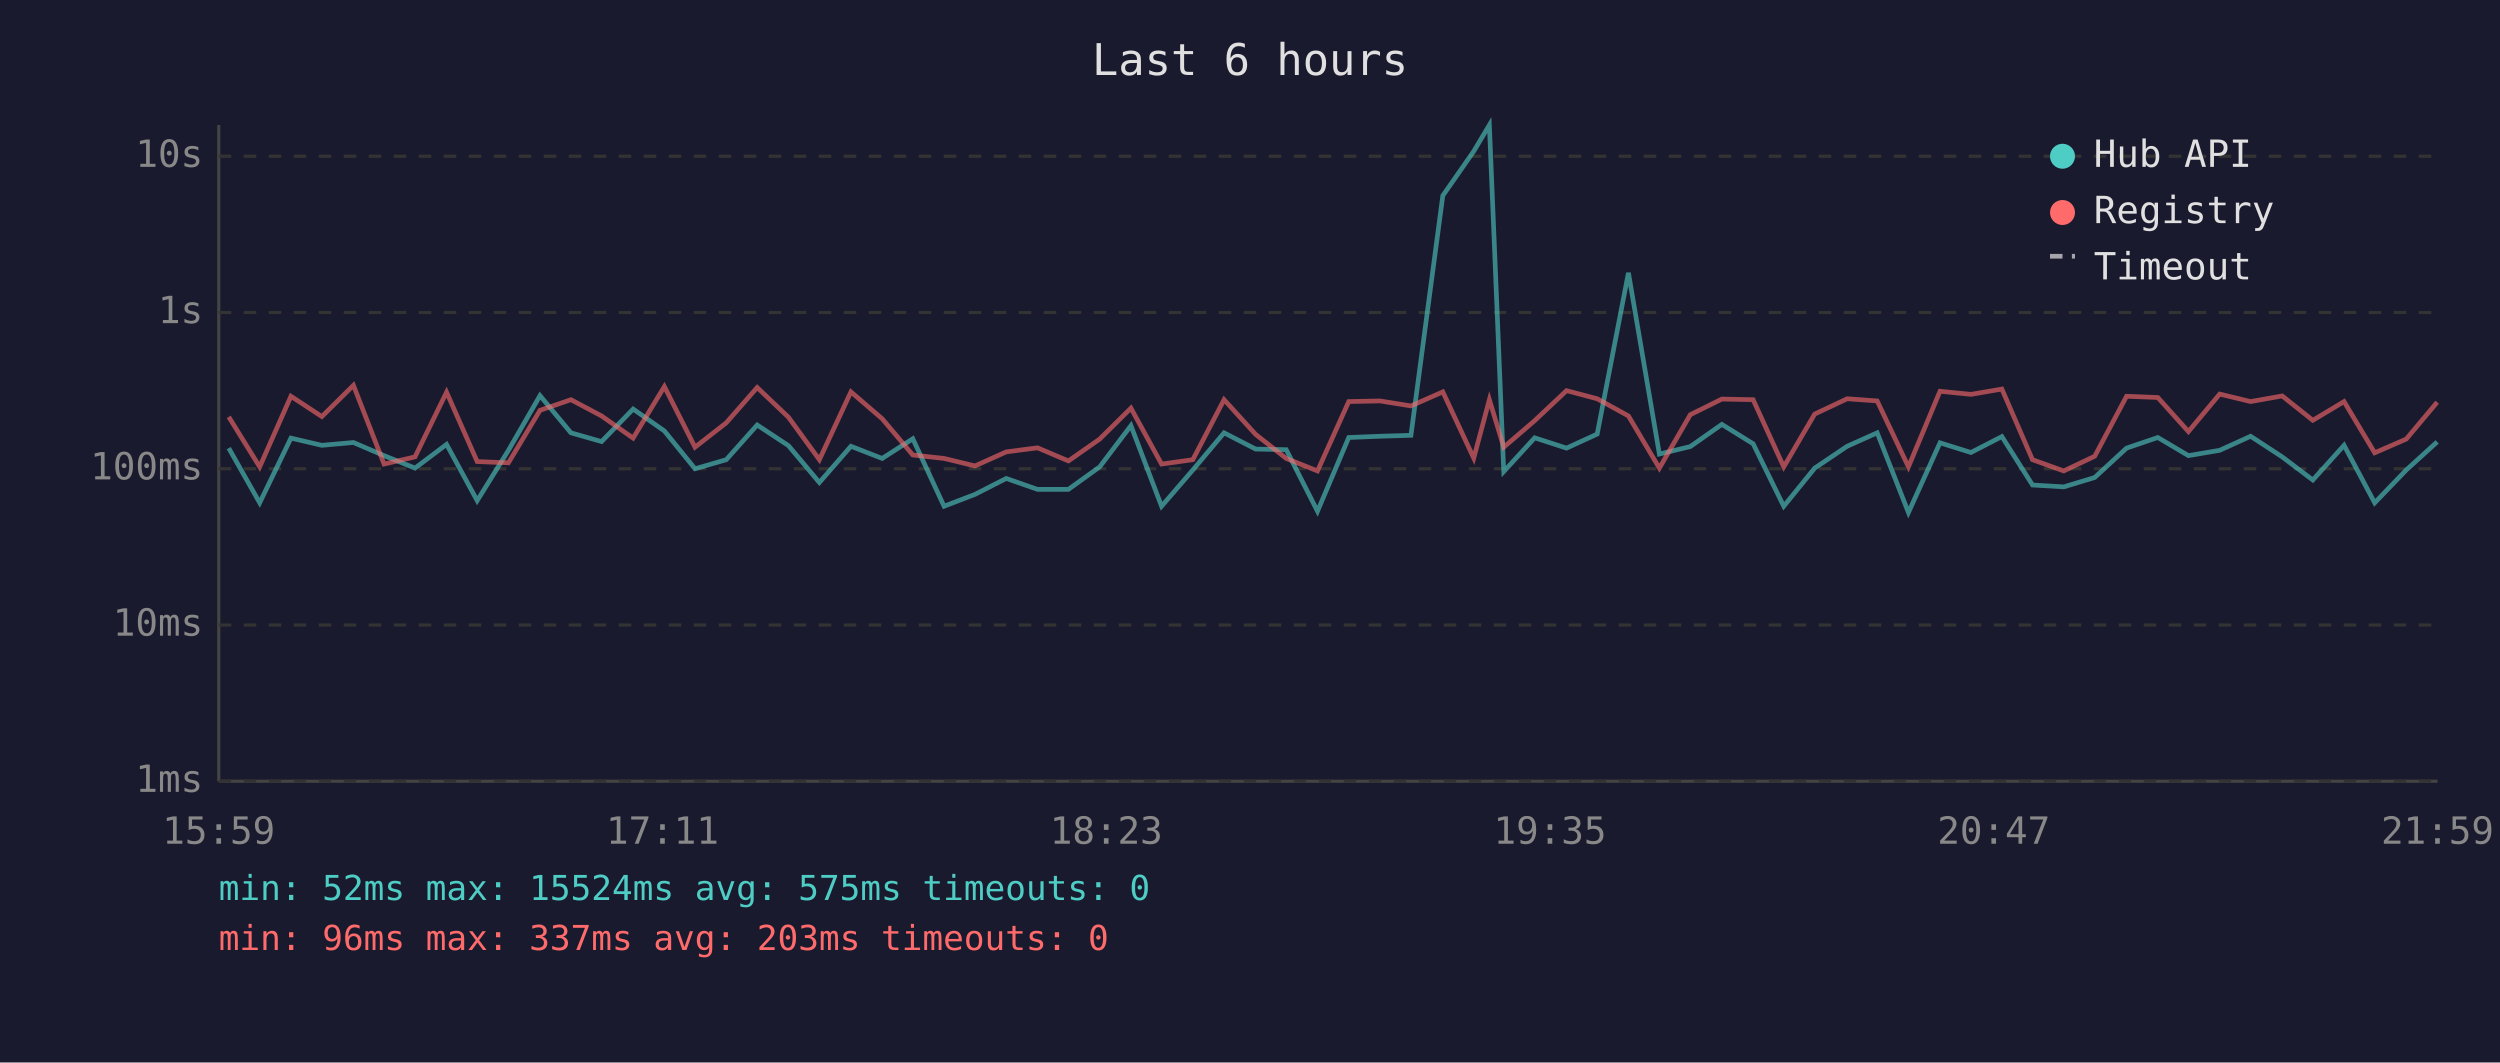
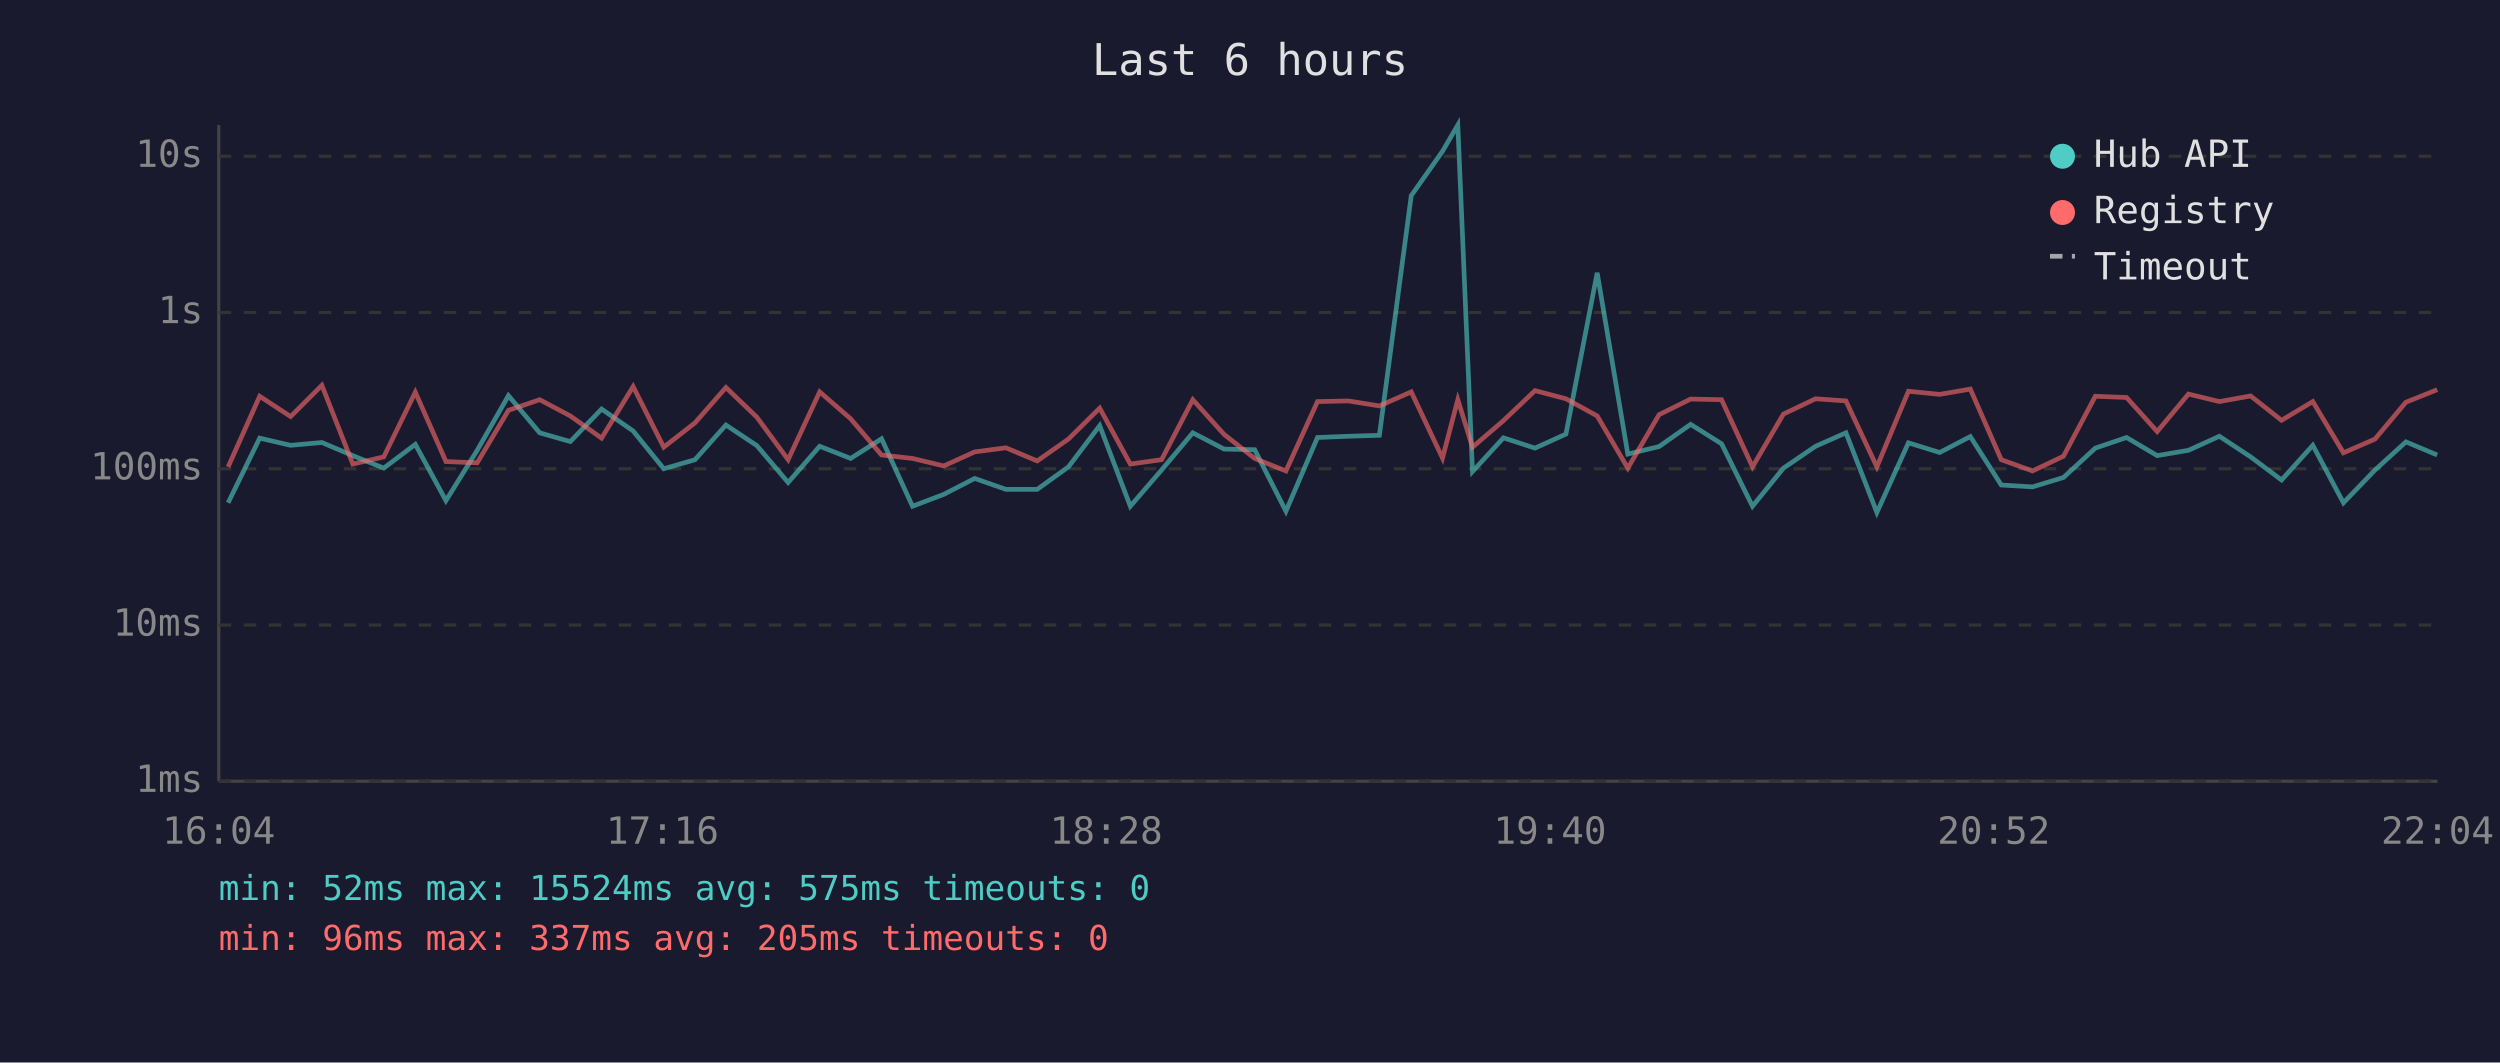
<svg xmlns="http://www.w3.org/2000/svg" viewBox="0 0 800 340" font-family="monospace" font-size="12">
  <rect width="800" height="340" fill="#1a1a2e" />
  <text x="400" y="24" fill="#e0e0e0" font-size="14" text-anchor="middle">Last 6 hours</text>
  <line x1="70" y1="40" x2="70" y2="250" stroke="#444" stroke-width="1" />
  <line x1="70" y1="250" x2="780" y2="250" stroke="#444" stroke-width="1" />
  <line x1="70" y1="250" x2="780" y2="250" stroke="#333" stroke-width="1" stroke-dasharray="4" />
  <text x="65" y="250" fill="#888" text-anchor="end" dominant-baseline="middle">1ms</text>
  <line x1="70" y1="200" x2="780" y2="200" stroke="#333" stroke-width="1" stroke-dasharray="4" />
  <text x="65" y="200" fill="#888" text-anchor="end" dominant-baseline="middle">10ms</text>
  <line x1="70" y1="150" x2="780" y2="150" stroke="#333" stroke-width="1" stroke-dasharray="4" />
  <text x="65" y="150" fill="#888" text-anchor="end" dominant-baseline="middle">100ms</text>
  <line x1="70" y1="100" x2="780" y2="100" stroke="#333" stroke-width="1" stroke-dasharray="4" />
  <text x="65" y="100" fill="#888" text-anchor="end" dominant-baseline="middle">1s</text>
  <line x1="70" y1="50" x2="780" y2="50" stroke="#333" stroke-width="1" stroke-dasharray="4" />
  <text x="65" y="50" fill="#888" text-anchor="end" dominant-baseline="middle">10s</text>
-   <text x="70" y="270" fill="#888" text-anchor="middle">15:59</text>
-   <text x="212" y="270" fill="#888" text-anchor="middle">17:11</text>
-   <text x="354" y="270" fill="#888" text-anchor="middle">18:23</text>
-   <text x="496" y="270" fill="#888" text-anchor="middle">19:35</text>
-   <text x="638" y="270" fill="#888" text-anchor="middle">20:47</text>
-   <text x="780" y="270" fill="#888" text-anchor="middle">21:59</text>
-   <polyline points="73.2,143.4 83.1,160.9 93.1,140.2 103.0,142.5 113.1,141.6 122.9,145.8 132.8,149.8 142.9,142.2 152.7,160.2 162.7,144.1 172.8,126.6 182.7,138.5 192.5,141.3 202.6,130.9 212.6,137.9 222.4,150.0 232.4,147.1 242.3,136.0 252.3,142.6 262.2,154.4 272.3,142.8 282.3,146.7 292.1,140.4 302.1,162.0 312.0,158.2 322.0,153.1 332.0,156.6 341.9,156.6 351.9,149.4 361.9,136.2 371.7,162.0 381.7,150.4 391.7,138.5 401.8,143.7 411.6,143.9 421.6,163.6 431.6,140.0 441.6,139.6 451.5,139.3 461.7,62.6 471.6,48.4 476.6,40.0 481.2,150.9 491.1,140.1 501.3,143.4 511.1,138.9 521.1,87.3 531.0,145.3 540.9,142.9 551.0,135.8 561.0,142.0 570.8,162.0 580.7,149.8 591.1,142.8 600.7,138.5 610.7,164.0 620.8,141.7 630.7,144.8 640.6,139.7 650.4,155.2 660.4,155.8 670.3,152.8 680.5,143.4 690.5,140.0 700.3,145.8 710.3,144.1 720.2,139.6 730.3,146.2 740.1,153.6 750.1,142.5 759.9,160.9 770.0,150.4 779.9,141.4" fill="none" stroke="#4ecdc4" stroke-width="1.5" opacity="0.6" />
-   <polyline points="73.2,133.4 83.1,149.4 93.1,126.8 103.0,133.3 113.1,123.3 122.9,148.5 132.8,146.2 142.9,125.5 152.7,147.7 162.7,148.1 172.8,131.3 182.7,127.9 192.5,133.1 202.6,140.2 212.6,123.7 222.4,143.1 232.4,135.3 242.3,124.0 252.3,133.5 262.2,147.1 272.3,125.4 282.3,134.0 292.1,145.6 302.1,146.7 312.0,149.1 322.0,144.6 332.0,143.3 341.9,147.5 351.9,140.5 361.9,130.6 371.7,148.5 381.7,147.1 391.7,127.9 401.8,139.0 411.6,146.7 421.6,150.7 431.6,128.5 441.6,128.3 451.5,129.9 461.7,125.4 471.6,146.6 476.6,127.9 481.2,143.1 491.1,134.6 501.3,125.0 511.1,127.6 521.1,133.1 531.0,149.8 540.9,132.7 551.0,127.7 561.0,127.9 570.8,149.4 580.7,132.5 591.1,127.6 600.7,128.3 610.7,149.4 620.8,125.2 630.7,126.2 640.6,124.5 650.4,147.1 660.4,150.7 670.3,146.0 680.5,126.8 690.5,127.2 700.3,138.1 710.3,126.1 720.2,128.5 730.3,126.7 740.1,134.5 750.1,128.5 759.9,144.9 770.0,140.5 779.9,128.7" fill="none" stroke="#ff6b6b" stroke-width="1.5" opacity="0.6" />
+   <text x="70" y="270" fill="#888" text-anchor="middle">16:04</text>
+   <text x="212" y="270" fill="#888" text-anchor="middle">17:16</text>
+   <text x="354" y="270" fill="#888" text-anchor="middle">18:28</text>
+   <text x="496" y="270" fill="#888" text-anchor="middle">19:40</text>
+   <text x="638" y="270" fill="#888" text-anchor="middle">20:52</text>
+   <text x="780" y="270" fill="#888" text-anchor="middle">22:04</text>
+   <polyline points="73.0,160.9 83.1,140.2 93.0,142.5 103.0,141.6 112.9,145.8 122.8,149.8 132.9,142.2 142.7,160.2 152.7,144.1 162.7,126.6 172.7,138.5 182.5,141.3 192.5,130.9 202.6,137.9 212.4,150.0 222.4,147.1 232.3,136.0 242.2,142.6 252.2,154.4 262.3,142.8 272.2,146.7 282.1,140.4 292.0,162.0 302.0,158.2 311.9,153.1 321.9,156.6 331.9,156.6 341.9,149.4 351.9,136.2 361.7,162.0 371.7,150.4 381.7,138.5 391.7,143.7 401.5,143.9 411.5,163.6 421.6,140.0 431.5,139.6 441.4,139.3 451.6,62.6 461.6,48.4 466.5,40.0 471.2,150.9 481.1,140.1 491.2,143.4 501.1,138.9 511.1,87.3 520.9,145.3 530.9,142.9 541.0,135.8 550.9,142.0 560.8,162.0 570.7,149.8 581.0,142.8 590.7,138.5 600.6,164.0 610.7,141.7 620.7,144.8 630.5,139.7 640.4,155.2 650.4,155.8 660.3,152.8 670.5,143.4 680.5,140.0 690.3,145.8 700.3,144.1 710.2,139.6 720.2,146.2 730.1,153.6 740.1,142.5 749.9,160.9 760.0,150.4 769.9,141.4 779.9,145.6" fill="none" stroke="#4ecdc4" stroke-width="1.5" opacity="0.6" />
+   <polyline points="73.0,149.4 83.1,126.8 93.0,133.3 103.0,123.3 112.9,148.5 122.8,146.2 132.9,125.5 142.7,147.7 152.7,148.1 162.7,131.3 172.7,127.9 182.5,133.1 192.5,140.2 202.6,123.7 212.4,143.1 222.4,135.3 232.3,124.0 242.2,133.5 252.2,147.1 262.3,125.4 272.2,134.0 282.1,145.6 292.0,146.7 302.0,149.1 311.9,144.6 321.9,143.3 331.9,147.5 341.9,140.5 351.9,130.6 361.7,148.5 371.7,147.1 381.7,127.9 391.7,139.0 401.5,146.7 411.5,150.7 421.6,128.5 431.5,128.3 441.4,129.9 451.6,125.4 461.6,146.6 466.5,127.9 471.2,143.1 481.1,134.6 491.2,125.0 501.1,127.6 511.1,133.1 520.9,149.8 530.9,132.7 541.0,127.7 550.9,127.9 560.8,149.4 570.7,132.5 581.0,127.6 590.7,128.3 600.6,149.4 610.7,125.2 620.7,126.2 630.5,124.5 640.4,147.1 650.4,150.7 660.3,146.0 670.5,126.8 680.5,127.2 690.3,138.1 700.3,126.1 710.2,128.5 720.2,126.7 730.1,134.5 740.1,128.5 749.9,144.9 760.0,140.5 769.9,128.7 779.9,124.7" fill="none" stroke="#ff6b6b" stroke-width="1.5" opacity="0.6" />
  <circle cx="660" cy="50" r="4" fill="#4ecdc4" />
  <text x="670" y="50" fill="#e0e0e0" dominant-baseline="middle">Hub API</text>
  <circle cx="660" cy="68" r="4" fill="#ff6b6b" />
  <text x="670" y="68" fill="#e0e0e0" dominant-baseline="middle">Registry</text>
  <line x1="656" y1="82" x2="664" y2="82" stroke="#e0e0e0" stroke-width="1.5" stroke-dasharray="4,3" opacity="0.7" />
  <text x="670" y="86" fill="#e0e0e0" dominant-baseline="middle">Timeout</text>
  <text x="70" y="288" fill="#4ecdc4" font-size="11">min: 52ms  max: 15524ms  avg: 575ms  timeouts: 0</text>
-   <text x="70" y="304" fill="#ff6b6b" font-size="11">min: 96ms  max: 337ms  avg: 203ms  timeouts: 0</text>
+   <text x="70" y="304" fill="#ff6b6b" font-size="11">min: 96ms  max: 337ms  avg: 205ms  timeouts: 0</text>
</svg>
